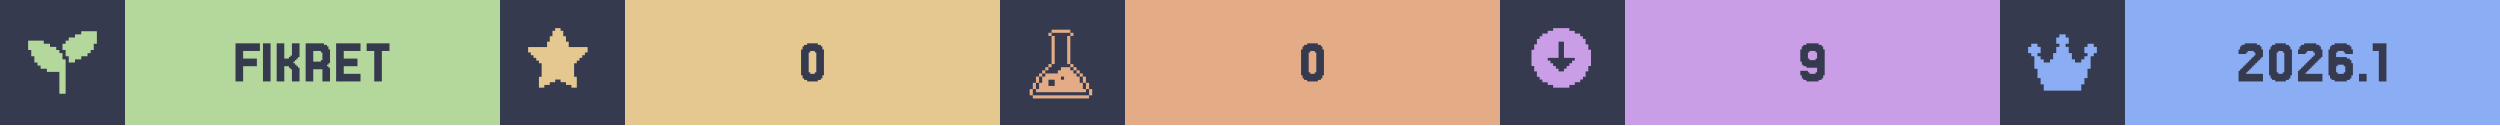
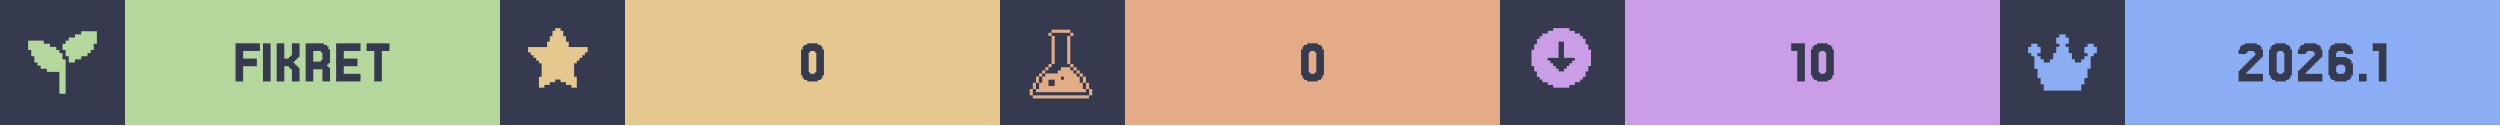
<svg xmlns="http://www.w3.org/2000/svg" width="1200" viewBox="0 0 200 10">
  <g>
    <rect width="200" height="10" fill="#363a4f" />
    <g class="badge" transform="translate(0 0)">
      <path transform="translate(2 2) scale(0.25)" fill="#b4d89c" d="M 18 2 L 18 3 L 16 3 L 16 4 L 14 4 L 14 5 L 13 5 L 13 6 L 12 6 L 12 8 L 13 8 L 13 10 L 14 10 L 14 12 L 16 12 L 16 11 L 18 11 L 18 10 L 20 10 L 20 9 L 21 9 L 21 8 L 22 8 L 22 6 L 23 6 L 23 2 L 18 2 z M 1 5 L 1 8 L 2 8 L 2 10 L 3 10 L 3 12 L 4 12 L 4 13 L 5 13 L 5 14 L 7 14 L 7 15 L 11 15 L 11 22 L 13 22 L 13 11 L 12 11 L 12 9 L 11 9 L 11 8 L 10 8 L 10 7 L 8 7 L 8 6 L 6 6 L 6 5 L 1 5 z" />
      <rect fill="#b4d89c" width="30" height="10" x="10" y="0" />
      <path fill="#363a4f" d="M20.549 4.687V5.297H19.451V6.516H18.841V3.467H20.793V4.077H19.451V4.687Z M21.646 3.467V6.516H21.037V3.467Z M23.72 5.297H23.841V5.419H23.963V6.516H23.354V5.541H23.232V5.419H23.11V5.297H22.744V6.516H22.134V3.467H22.744V4.687H23.11V4.565H23.232V4.443H23.354V3.467H23.963V4.565H23.841V4.687H23.72V4.809H23.598V4.931H23.476V5.053H23.598V5.175H23.72Z M25.671 4.199V4.077H25.061V4.931H25.671V4.809H25.793V4.199ZM26.28 5.419H26.402V6.516H25.793V5.541H25.061V6.516H24.451V3.467H25.915V3.589H26.159V3.711H26.28V3.955H26.402V5.053H26.28V5.175H26.159V5.297H26.28Z M28.841 5.907V6.516H26.89V3.467H28.841V4.077H27.5V4.687H28.598V5.297H27.5V5.907Z M31.159 3.467V4.077H30.549V6.516H29.939V4.077H29.329V3.467Z" />
    </g>
    <g class="badge" transform="translate(40 0)">
      <path transform="" fill="#e5c890" d="M5.929 6.145h.216v.866h-.433v-.217H5.28v-.216h-.432v-.216h-.433v.216H3.98v.216h-.433v.217h-.433v-.866h.217V5.063h-.217v-.216H2.9V4.63h-.217v-.216h-.216v-.217H2.25v-.432h1.515v-.433h.216v-.433h.216v-.433h.217V2.25h.433v.216h.216v.433h.216v.433h.217v.433H7.01v.432h-.217v.217h-.216v.216h-.216v.217h-.217v.216H5.93z" />
      <rect fill="#e5c890" width="30" height="10" x="10" y="0" />
      <path fill="#363a4f" d="M25.793 6.029V6.272H25.671V6.394H25.427V6.516H24.573V6.394H24.329V6.272H24.207V6.029H24.085V3.955H24.207V3.711H24.329V3.589H24.573V3.467H25.427V3.589H25.671V3.711H25.793V3.955H25.915V6.029ZM24.817 5.785V5.907H25.183V5.785H25.305V4.199H25.183V4.077H24.817V4.199H24.695V5.785Z" />
    </g>
    <g class="badge" transform="translate(80 0)">
      <path transform="translate(2 2) scale(0.25)" fill="#e3ac86" d="M 8.502 1.5 L 8.502 2.5 L 14.504 2.5 L 14.504 1.5 L 8.502 1.5 z M 14.504 2.5 L 14.504 3.5 L 15.504 3.5 L 15.504 2.5 L 14.504 2.5 z M 14.504 3.5 L 13.502 3.5 L 13.502 12.502 L 14.504 12.502 L 14.504 3.5 z M 14.504 12.502 L 14.504 13.502 L 15.504 13.502 L 15.504 12.502 L 14.504 12.502 z M 15.504 13.502 L 15.504 14.504 L 16.504 14.504 L 16.504 15.504 L 17.504 15.504 L 17.504 16.504 L 18.504 16.504 L 18.504 15.502 L 17.504 15.502 L 17.504 14.502 L 16.504 14.502 L 16.504 13.502 L 15.504 13.502 z M 18.504 16.504 L 18.504 18.504 L 19.504 18.504 L 19.504 16.504 L 18.504 16.504 z M 19.504 18.504 L 19.504 20.504 L 20.504 20.504 L 20.504 18.504 L 19.504 18.504 z M 20.504 20.504 L 20.504 22.504 L 21.504 22.504 L 21.504 20.504 L 20.504 20.504 z M 19.504 20.504 L 18.504 20.504 L 18.504 18.504 L 17.504 18.504 L 17.504 16.504 L 16.504 16.504 L 16.504 15.504 L 15.504 15.504 L 15.504 14.504 L 14.504 14.504 L 14.504 13.502 L 11.502 13.502 L 11.502 14.504 L 10.502 14.504 L 10.502 15.504 L 6.502 15.504 L 6.502 16.504 L 5.5 16.504 L 5.5 18.504 L 4.5 18.504 L 4.5 20.504 L 3.5 20.504 L 3.5 21.504 L 19.504 21.504 L 19.504 20.504 z M 3.5 20.504 L 3.5 18.504 L 2.5 18.504 L 2.5 20.504 L 3.5 20.504 z M 2.5 20.504 L 1.5 20.504 L 1.5 22.504 L 2.5 22.504 L 2.5 20.504 z M 3.5 18.504 L 4.5 18.504 L 4.5 16.504 L 3.5 16.504 L 3.5 18.504 z M 4.5 16.504 L 5.5 16.504 L 5.5 15.504 L 6.502 15.504 L 6.502 14.504 L 7.502 14.504 L 7.502 13.502 L 6.502 13.502 L 6.502 14.502 L 5.5 14.502 L 5.5 15.502 L 4.5 15.502 L 4.5 16.504 z M 7.502 13.502 L 8.502 13.502 L 8.502 12.502 L 7.502 12.502 L 7.502 13.502 z M 8.502 12.502 L 9.502 12.502 L 9.502 3.5 L 8.502 3.5 L 8.502 12.502 z M 8.502 3.5 L 8.502 2.5 L 7.502 2.5 L 7.502 3.5 L 8.502 3.5 z M 11.502 16.504 L 12.502 16.504 L 12.502 17.504 L 11.502 17.504 L 11.502 16.504 z M 7.502 17.504 L 9.502 17.504 L 9.502 19.504 L 7.502 19.504 L 7.502 17.504 z M 2.5 22.506 L 2.5 23.506 L 20.504 23.506 L 20.504 22.506 L 2.5 22.506 z" />
      <rect fill="#e3ac86" width="30" height="10" x="10" y="0" />
      <path fill="#363a4f" d="M25.793 6.029V6.272H25.671V6.394H25.427V6.516H24.573V6.394H24.329V6.272H24.207V6.029H24.085V3.955H24.207V3.711H24.329V3.589H24.573V3.467H25.427V3.589H25.671V3.711H25.793V3.955H25.915V6.029ZM24.817 5.785V5.907H25.183V5.785H25.305V4.199H25.183V4.077H24.817V4.199H24.695V5.785Z" />
    </g>
    <g class="badge" transform="translate(120 0)">
      <path transform="" fill="#ca9ee6" d="M5.55 6.794h.432v-.216h.433v-.216h.216v-.217h.217v-.433h.216V5.28h.217V3.981h-.217v-.433h-.216v-.433h-.217V2.9h-.216v-.217h-.433v-.216h-.433V2.25h-1.298v.216h-.433v.216h-.433V2.9h-.216v.216h-.217v.433h-.216v.433h-.217v1.298h.217v.433h.216v.433h.217v.217h.216v.216h.433v.216h.433v.217h1.298zm-1.083-1.298v-.217h-.216v-.216h-.217v-.216h-.216V4.63h.866V3.332h.432V4.63h.866v.217h-.216v.216h-.217v.216h-.216v.217h-.217v.216h-.432v-.216z" />
      <rect fill="#ca9ee6" width="30" height="10" x="10" y="0" />
-       <path fill="#363a4f" d="M25.366 4.687V4.199H25.244V4.077H24.756V4.199H24.634V4.687H24.756V4.809H25.244V4.687ZM24.146 6.272V6.029H24.024V5.663H24.634V5.785H24.756V5.907H25.244V5.785H25.366V5.419H24.512V5.297H24.268V5.175H24.146V4.931H24.024V3.955H24.146V3.711H24.268V3.589H24.512V3.467H25.488V3.589H25.732V3.711H25.854V3.955H25.976V6.029H25.854V6.272H25.732V6.394H25.488V6.516H24.512V6.394H24.268V6.272Z" />
+       <path fill="#363a4f" d="M24.39 3.467V6.516H23.78V4.077H23.293V3.467Z M26.585 6.029V6.272H26.463V6.394H26.22V6.516H25.366V6.394H25.122V6.272H25V6.029H24.878V3.955H25V3.711H25.122V3.589H25.366V3.467H26.22V3.589H26.463V3.711H26.585V3.955H26.707V6.029ZM25.61 5.785V5.907H25.976V5.785H26.098V4.199H25.976V4.077H25.61V4.199H25.488V5.785Z" />
    </g>
    <g class="badge" transform="translate(160 0)">
      <path transform="translate(2 2) scale(0.25)" fill="#8aadf4" d="M23 7v2h-1v1h-1v4h-1v3h-1v2h-1v2H6v-2H5v-2H4v-3H3v-4H2V9H1V7h1V6h2v1h1v2H4v1h1v1h1v1h2v-1h1V9h1V7h1V6h-1V4h1V3h2v1h1v2h-1v1h1v2h1v2h1v1h2v-1h1v-1h1V9h-1V7h1V6h2v1z" />
      <rect fill="#8aadf4" width="30" height="10" x="10" y="0" />
      <path fill="#363a4f" d="M19.817 5.663V5.785H19.695V5.907H21.037V6.516H19.085V5.663H19.207V5.541H19.329V5.419H19.451V5.297H19.573V5.175H19.695V5.053H19.817V4.931H19.939V4.809H20.061V4.687H20.183V4.565H20.305V4.443H20.427V4.199H20.305V4.077H19.817V4.199H19.695V4.321H19.085V3.955H19.207V3.711H19.329V3.589H19.573V3.467H20.549V3.589H20.793V3.711H20.915V3.955H21.037V4.565H20.915V4.687H20.793V4.809H20.671V4.931H20.549V5.053H20.427V5.175H20.305V5.297H20.183V5.419H20.061V5.541H19.939V5.663Z M23.232 6.029V6.272H23.11V6.394H22.866V6.516H22.012V6.394H21.768V6.272H21.646V6.029H21.524V3.955H21.646V3.711H21.768V3.589H22.012V3.467H22.866V3.589H23.11V3.711H23.232V3.955H23.354V6.029ZM22.256 5.785V5.907H22.622V5.785H22.744V4.199H22.622V4.077H22.256V4.199H22.134V5.785Z M24.573 5.663V5.785H24.451V5.907H25.793V6.516H23.841V5.663H23.963V5.541H24.085V5.419H24.207V5.297H24.329V5.175H24.451V5.053H24.573V4.931H24.695V4.809H24.817V4.687H24.939V4.565H25.061V4.443H25.183V4.199H25.061V4.077H24.573V4.199H24.451V4.321H23.841V3.955H23.963V3.711H24.085V3.589H24.329V3.467H25.305V3.589H25.549V3.711H25.671V3.955H25.793V4.565H25.671V4.687H25.549V4.809H25.427V4.931H25.305V5.053H25.183V5.175H25.061V5.297H24.939V5.419H24.817V5.541H24.695V5.663Z M27.012 5.785V5.907H27.5V5.785H27.622V5.297H27.5V5.175H27.012V5.297H26.89V5.785ZM26.89 4.565H27.744V4.687H27.988V4.809H28.11V5.053H28.232V6.029H28.11V6.272H27.988V6.394H27.744V6.516H26.768V6.394H26.524V6.272H26.402V6.029H26.28V3.955H26.402V3.711H26.524V3.589H26.768V3.467H27.744V3.589H27.988V3.711H28.11V3.955H28.232V4.321H27.622V4.199H27.5V4.077H27.012V4.199H26.89Z M29.329 5.907V6.516H28.72V5.907Z M30.915 3.467V6.516H30.305V4.077H29.817V3.467Z" />
    </g>
  </g>
</svg>
